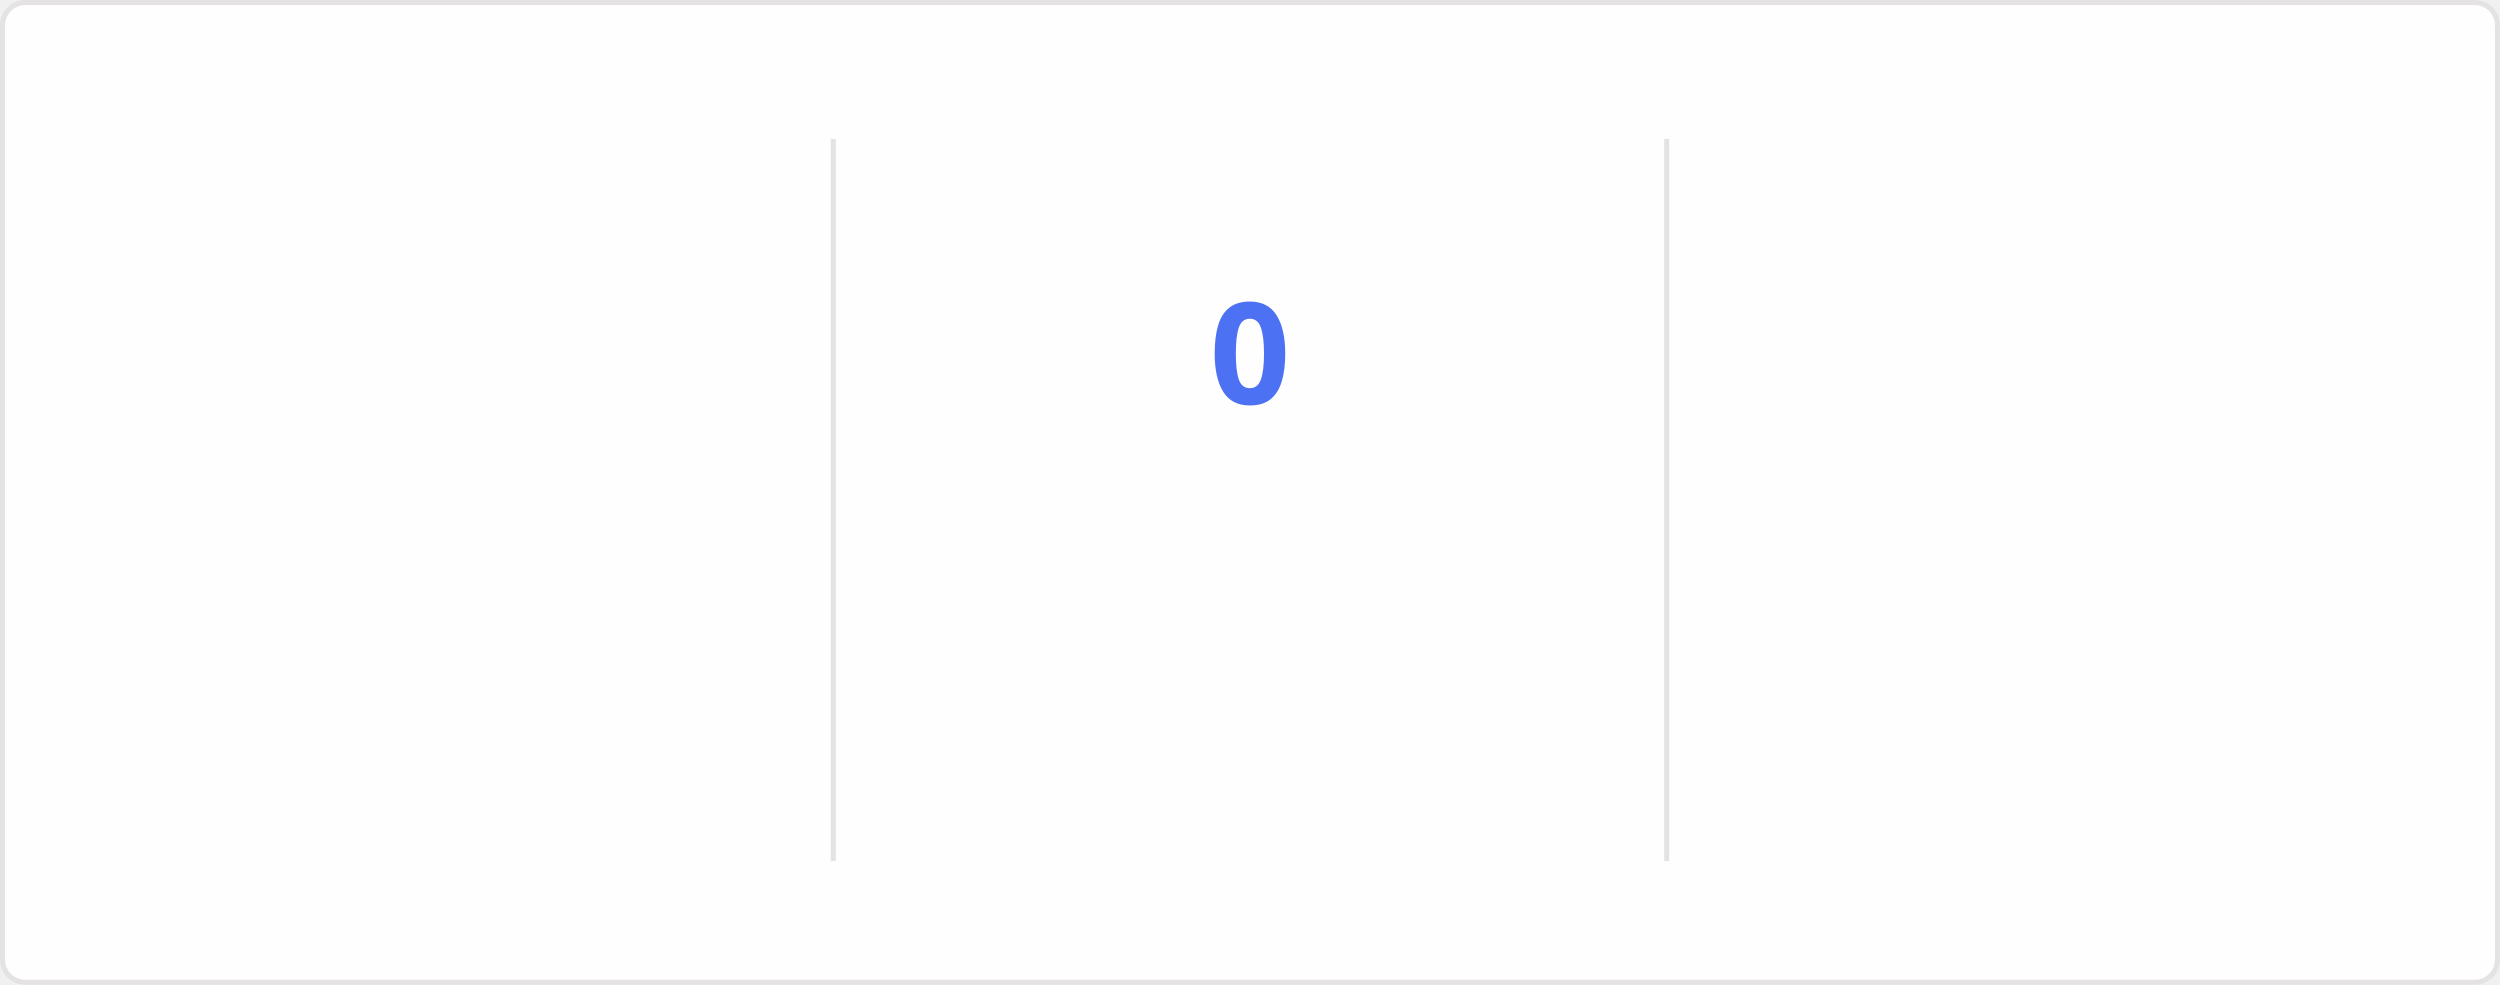
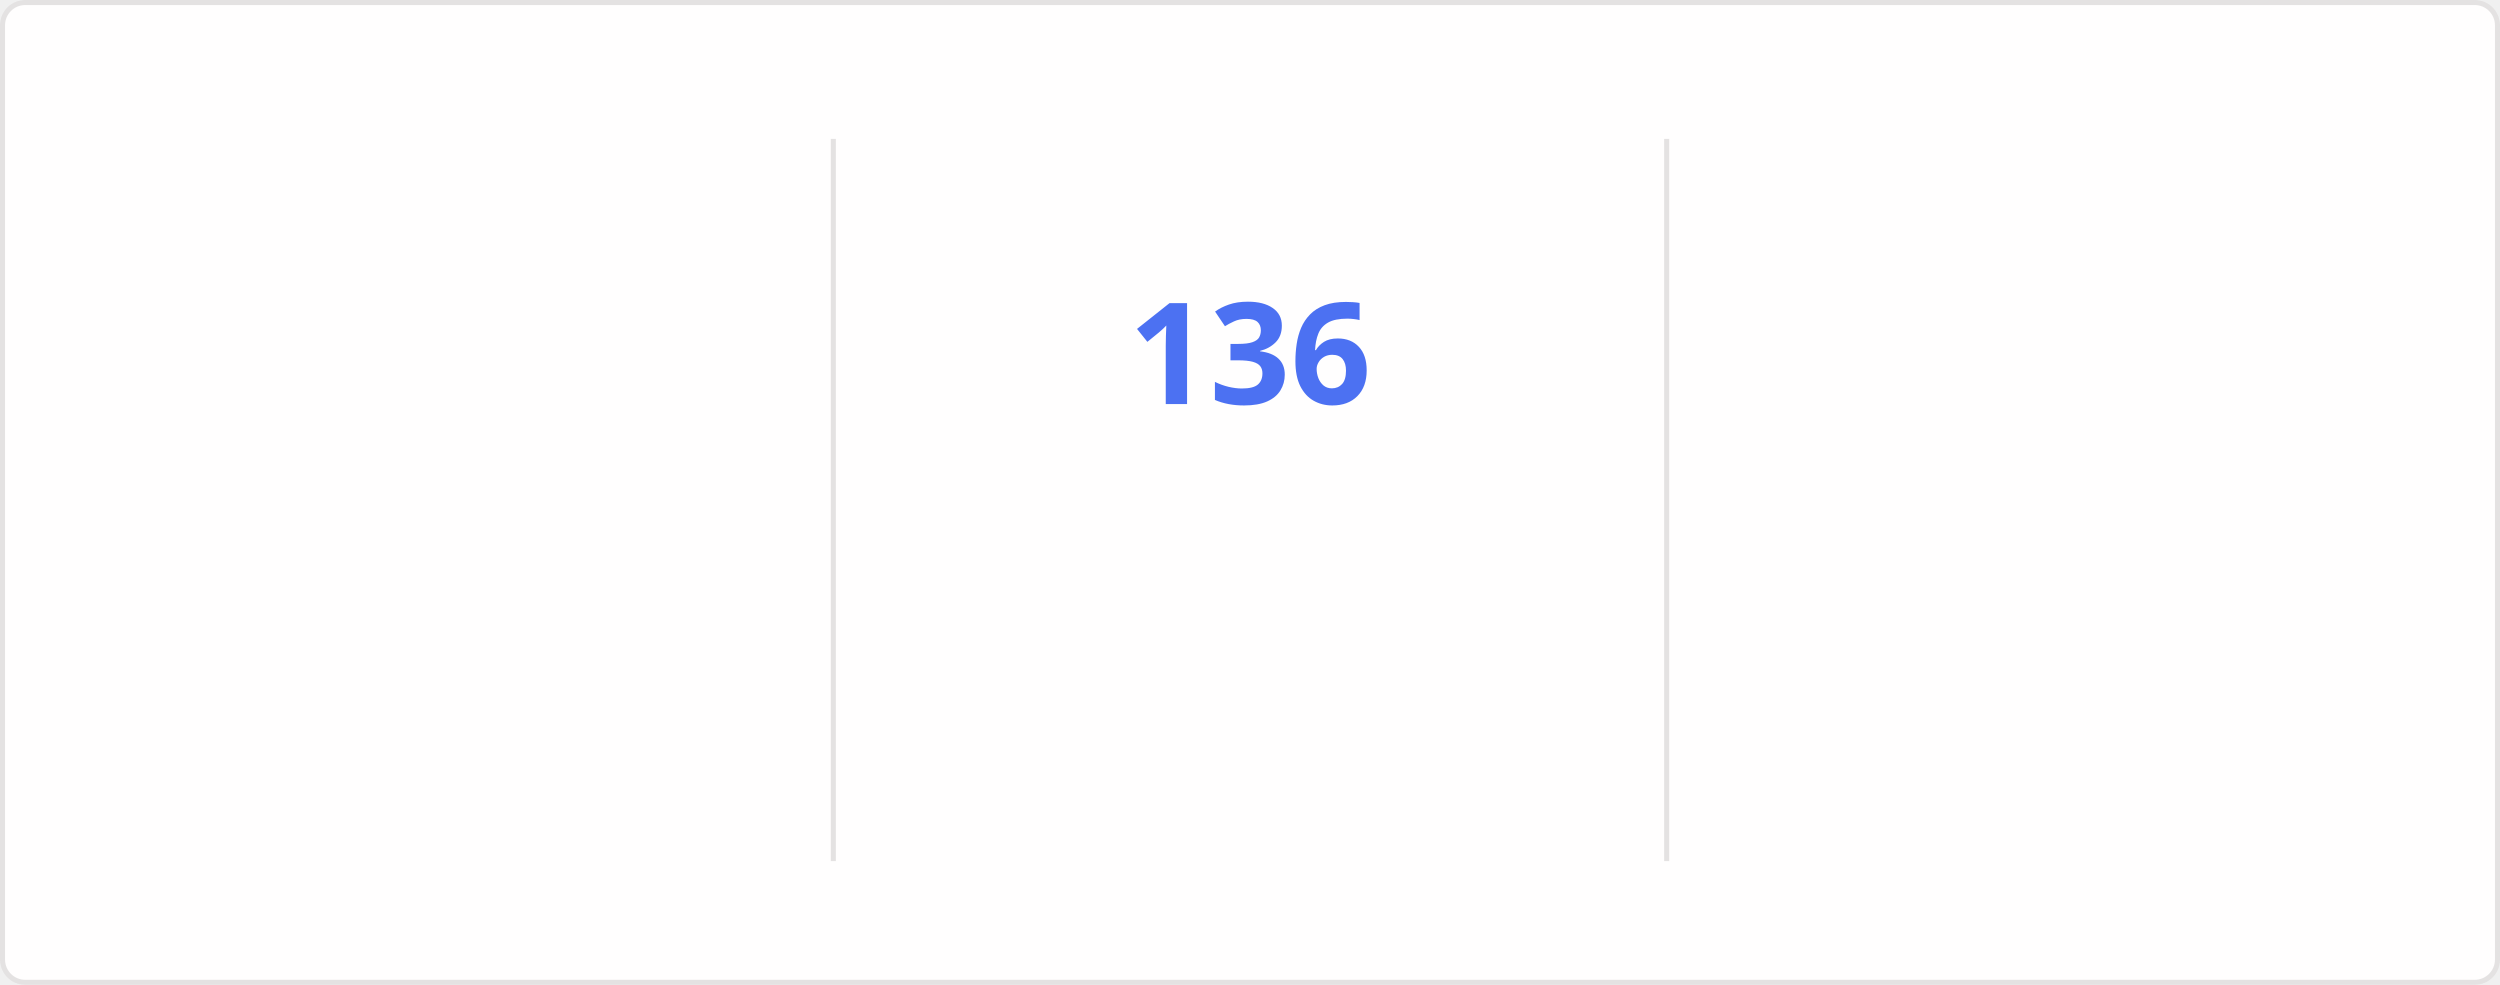
<svg xmlns="http://www.w3.org/2000/svg" style="isolation: isolate" viewBox="0 0 495 195" width="495px" height="195px" direction="ltr">
  <style>
    @keyframes currstreak {
      0% { font-size: 3px; opacity: 0.2; }
      80% { font-size: 34px; opacity: 1; }
      100% { font-size: 28px; opacity: 1; }
    }
    @keyframes fadein {
      0% { opacity: 0; }
      100% { opacity: 1; }
    }
    .big-number {
      font-family: "Segoe UI", Ubuntu, sans-serif;
      font-weight: 700;
      font-size: 28px;
      fill: #2f80ed;
    }
    .label {
      font-family: "Segoe UI", Ubuntu, sans-serif;
      font-weight: 400;
      font-size: 14px;
      fill: #2f80ed;
    }
    .range-text {
      font-family: "Segoe UI", Ubuntu, sans-serif;
      font-weight: 400;
      font-size: 12px;
      fill: #434d58;
    }
    .current-streak-num {
      font-family: "Segoe UI", Ubuntu, sans-serif;
      font-weight: 700;
      font-size: 28px;
      fill: #4c71f2;
    }</style>
  <defs>
    <clipPath id="outer_rectangle">
      <rect width="495" height="195" rx="4.5" />
    </clipPath>
    <mask id="mask_out_ring_behind_fire">
      <rect width="495" height="195" fill="white" />
      <ellipse id="mask-ellipse" cx="247.5" cy="32" rx="13" ry="18" fill="black" />
    </mask>
  </defs>
  <g clip-path="url(#outer_rectangle)">
    <g style="isolation: isolate">
      <rect fill="#fffefe" rx="4.5" x="0.5" y="0.5" width="494" height="194" stroke="#e4e2e2" />
    </g>
    <g style="isolation: isolate">
      <line x1="165" y1="28" x2="165" y2="170" vector-effect="non-scaling-stroke" stroke-width="1" stroke="#e4e2e2" stroke-linejoin="miter" stroke-linecap="square" stroke-miterlimit="3" />
      <line x1="330" y1="28" x2="330" y2="170" vector-effect="non-scaling-stroke" stroke-width="1" stroke="#e4e2e2" stroke-linejoin="miter" stroke-linecap="square" stroke-miterlimit="3" />
    </g>
    <g style="isolation: isolate">
      <g transform="translate(82.5, 48)">
        <text x="0" y="32" stroke-width="0" text-anchor="middle" class="big-number" style="opacity: 0; animation: fadein 0.5s linear forwards 0.6s">
            7.3K
          </text>
      </g>
      <g transform="translate(82.5, 84)">
        <text x="0" y="32" stroke-width="0" text-anchor="middle" class="label" style="opacity: 0; animation: fadein 0.5s linear forwards 0.7s">
            Total Contributions
          </text>
      </g>
      <g transform="translate(82.5, 114)">
        <text x="0" y="32" stroke-width="0" text-anchor="middle" class="range-text" style="opacity: 0; animation: fadein 0.5s linear forwards 0.8s">
            Nov 23 - Present
          </text>
      </g>
    </g>
    <g style="isolation: isolate">
      <g mask="url(#mask_out_ring_behind_fire)">
        <circle cx="247.5" cy="71" r="40" fill="none" stroke="#2f80ed" stroke-width="5" style="opacity: 0; animation: fadein 0.5s linear forwards 0.4s" />
      </g>
      <g transform="translate(247.5, 19.5)" stroke-opacity="0" style="opacity: 0; animation: fadein 0.5s linear forwards 0.6s">
        <path d="M -12 -0.5 L 15 -0.5 L 15 23.5 L -12 23.5 L -12 -0.5 Z" fill="none" />
        <path d="M 1.5 0.67 C 1.5 0.67 2.24 3.32 2.24 5.47 C 2.24 7.53 0.89 9.2 -1.17 9.2 C -3.23 9.2 -4.79 7.53 -4.79 5.47 L -4.76 5.11 C -6.78 7.51 -8 10.62 -8 13.99 C -8 18.41 -4.42 22 0 22 C 4.42 22 8 18.41 8 13.99 C 8 8.6 5.41 3.79 1.5 0.67 Z M -0.29 19 C -2.07 19 -3.51 17.6 -3.51 15.86 C -3.51 14.24 -2.46 13.1 -0.7 12.74 C 1.07 12.38 2.9 11.53 3.92 10.16 C 4.31 11.45 4.51 12.81 4.51 14.2 C 4.51 16.85 2.36 19 -0.29 19 Z" fill="#2f80ed" stroke-opacity="0" />
      </g>
      <g transform="translate(247.5, 48)">
        <text x="0" y="32" stroke-width="0" text-anchor="middle" class="current-streak-num" style="animation: currstreak 0.6s linear forwards">
-             0
+             136
          </text>
      </g>
      <g transform="translate(247.5, 108)">
        <text x="0" y="32" stroke-width="0" text-anchor="middle" class="label" style="opacity: 0; animation: fadein 0.5s linear forwards 0.9s">
            Current Streak
          </text>
      </g>
      <g transform="translate(247.5, 145)">
        <text x="0" y="21" stroke-width="0" text-anchor="middle" class="range-text" style="opacity: 0; animation: fadein 0.5s linear forwards 0.9s">
-             0 days
+             Jul 12 - Nov 24
          </text>
      </g>
    </g>
    <g style="isolation: isolate">
      <g transform="translate(412.5, 48)">
        <text x="0" y="32" stroke-width="0" text-anchor="middle" class="big-number" style="opacity: 0; animation: fadein 0.5s linear forwards 1.2s">
-             135
+             136
          </text>
      </g>
      <g transform="translate(412.5, 84)">
        <text x="0" y="32" stroke-width="0" text-anchor="middle" class="label" style="opacity: 0; animation: fadein 0.5s linear forwards 1.3s">
            Longest Streak
          </text>
      </g>
      <g transform="translate(412.5, 114)">
        <text x="0" y="32" stroke-width="0" text-anchor="middle" class="range-text" style="opacity: 0; animation: fadein 0.5s linear forwards 1.4s">
-             Jul 12 - Nov 23
+             Jul 12 - Nov 24
          </text>
      </g>
    </g>
  </g>
</svg>
